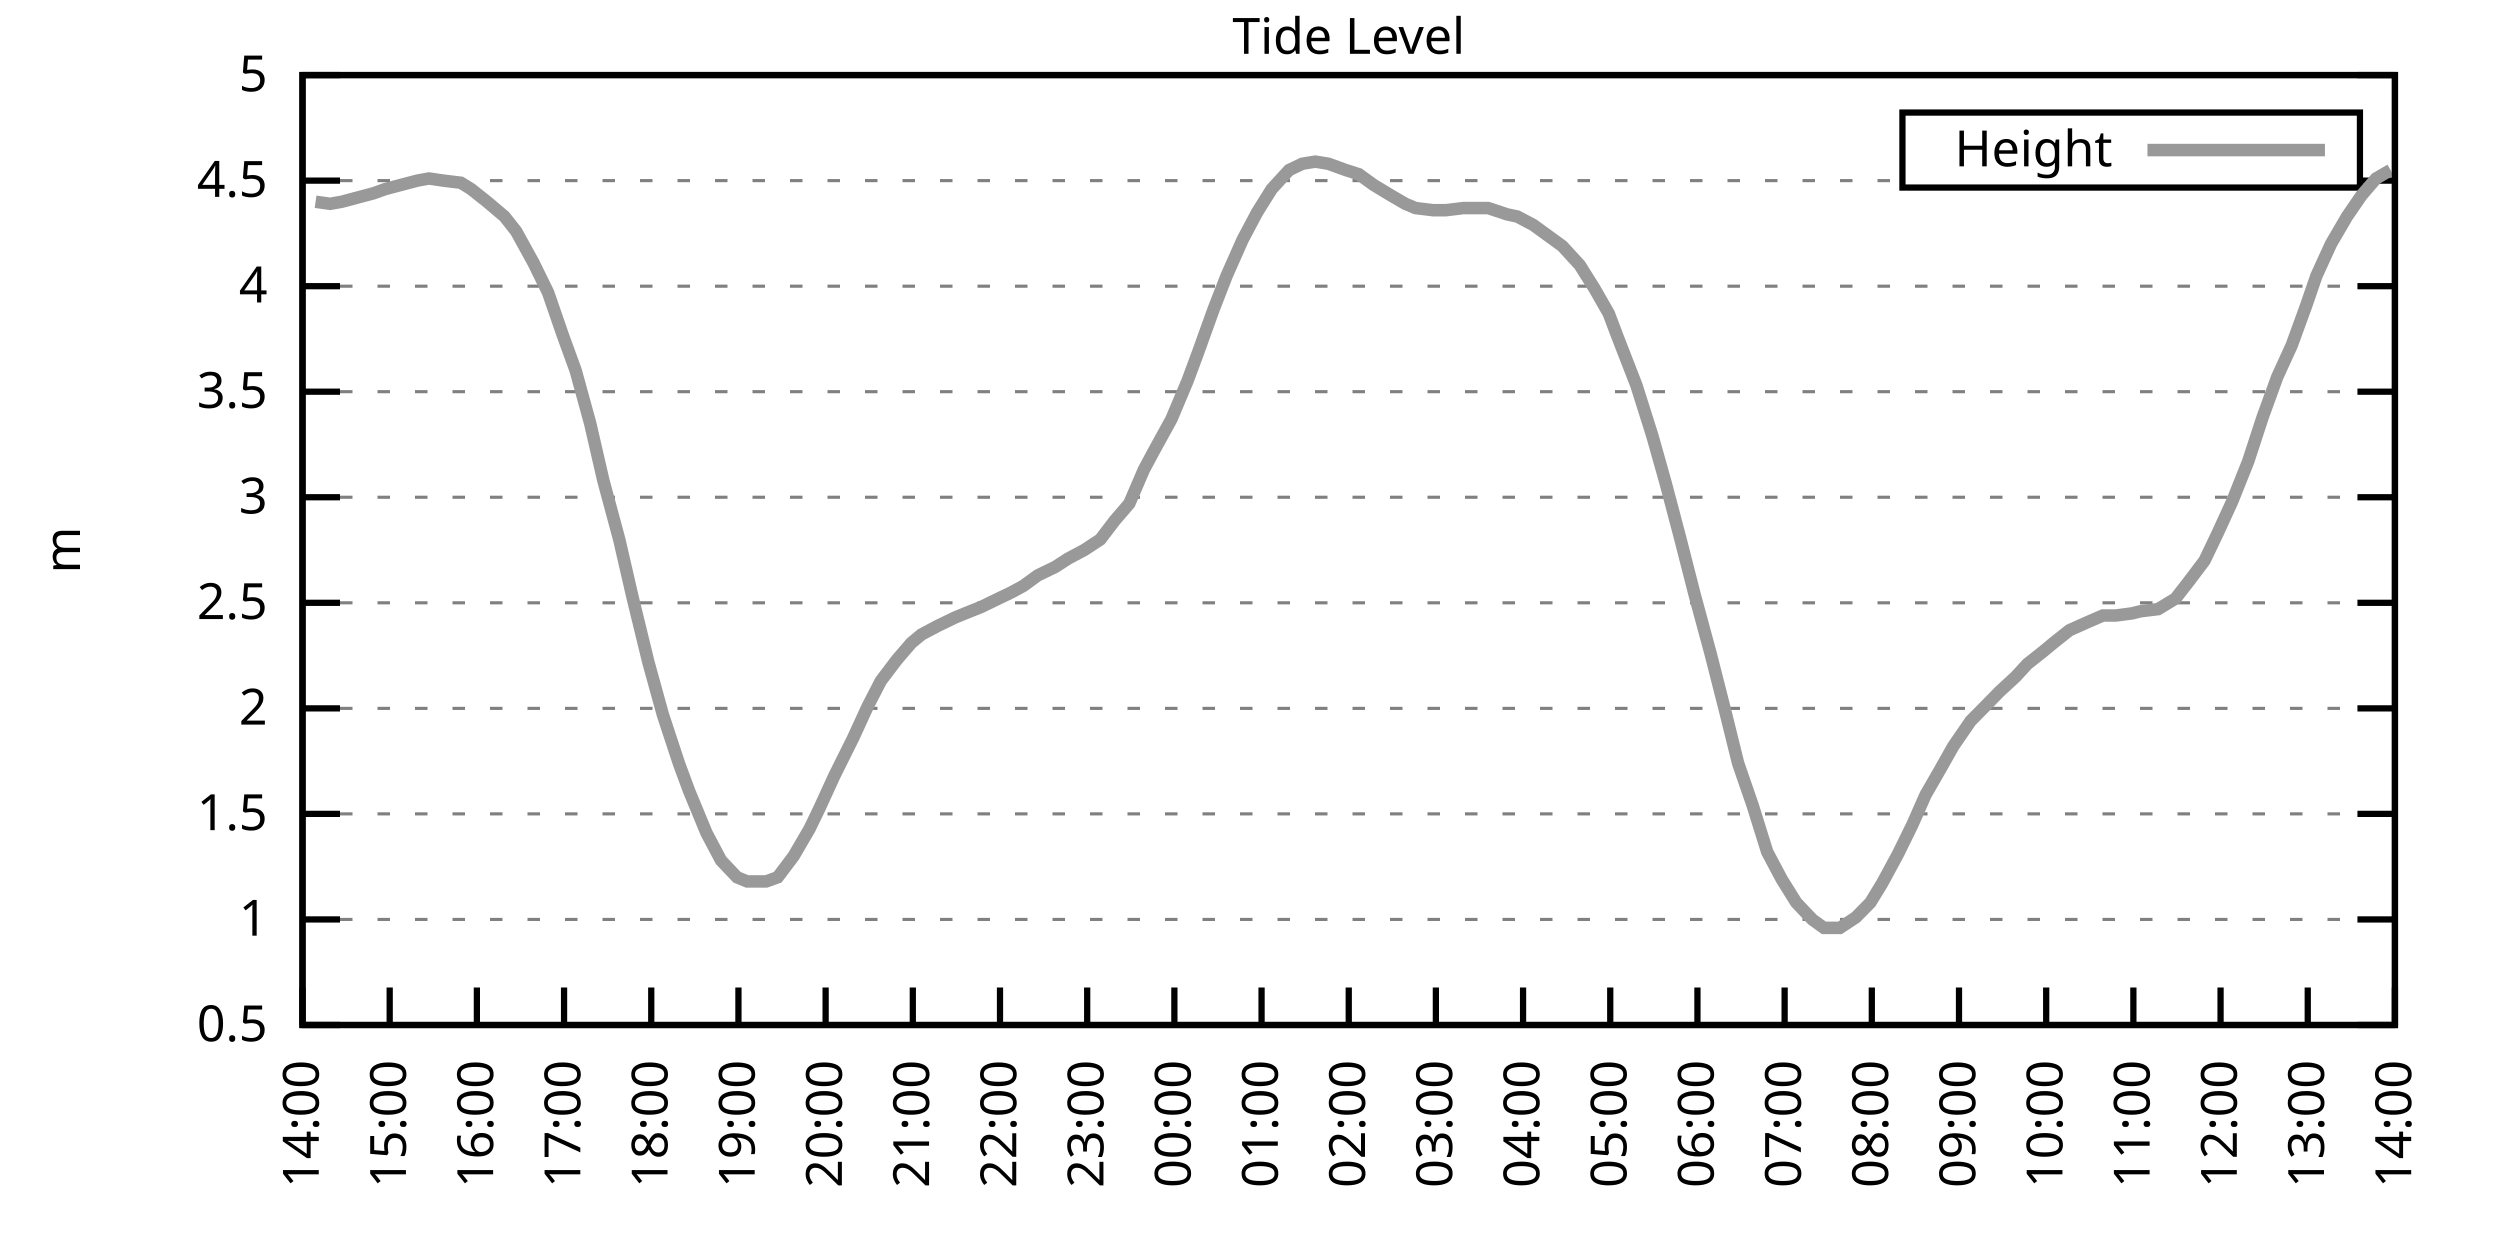
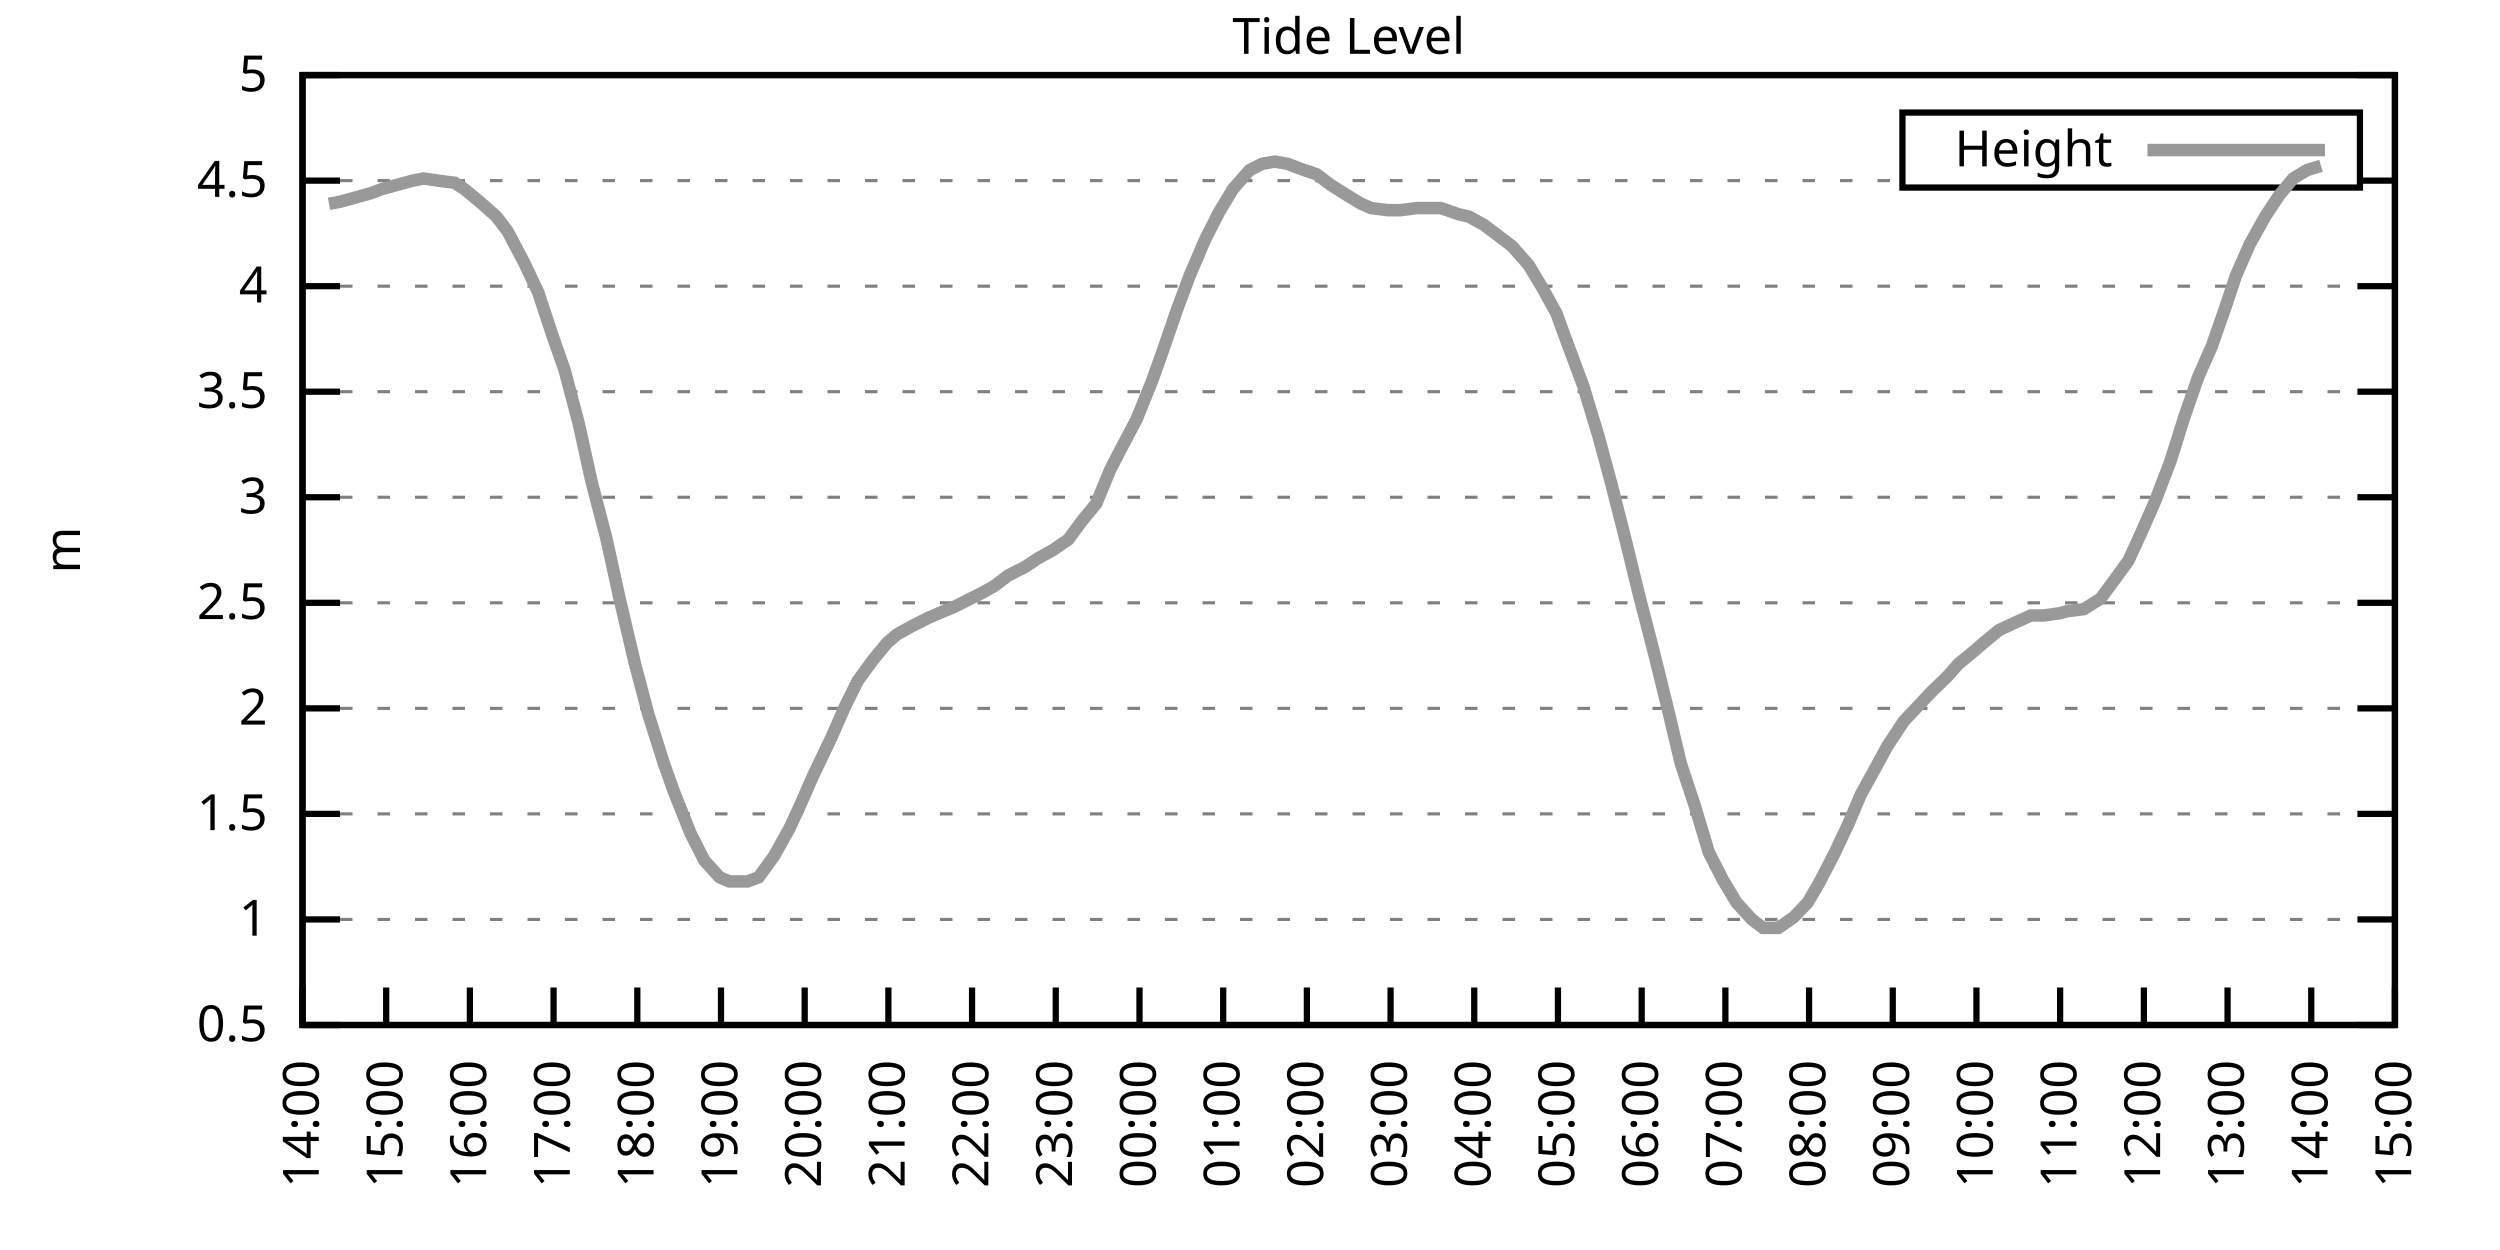
<svg xmlns="http://www.w3.org/2000/svg" xmlns:xlink="http://www.w3.org/1999/xlink" width="400" height="200" viewBox="0 0 400 200">
  <g id="gnuplot_canvas">
    <rect x="0" y="0" width="400" height="200" fill="none" />
    <defs>
      <circle id="gpDot" r="0.5" stroke-width="0.5" stroke="currentColor" />
      <path id="gpPt0" stroke-width="0.333" stroke="currentColor" d="M-1,0 h2 M0,-1 v2" />
      <path id="gpPt1" stroke-width="0.333" stroke="currentColor" d="M-1,-1 L1,1 M1,-1 L-1,1" />
      <path id="gpPt2" stroke-width="0.333" stroke="currentColor" d="M-1,0 L1,0 M0,-1 L0,1 M-1,-1 L1,1 M-1,1 L1,-1" />
      <rect id="gpPt3" stroke-width="0.333" stroke="currentColor" x="-1" y="-1" width="2" height="2" />
      <rect id="gpPt4" stroke-width="0.333" stroke="currentColor" fill="currentColor" x="-1" y="-1" width="2" height="2" />
      <circle id="gpPt5" stroke-width="0.333" stroke="currentColor" cx="0" cy="0" r="1" />
      <use xlink:href="#gpPt5" id="gpPt6" fill="currentColor" stroke="none" />
      <path id="gpPt7" stroke-width="0.333" stroke="currentColor" d="M0,-1.33 L-1.33,0.67 L1.33,0.67 z" />
      <use xlink:href="#gpPt7" id="gpPt8" fill="currentColor" stroke="none" />
      <use xlink:href="#gpPt7" id="gpPt9" stroke="currentColor" transform="rotate(180)" />
      <use xlink:href="#gpPt9" id="gpPt10" fill="currentColor" stroke="none" />
      <use xlink:href="#gpPt3" id="gpPt11" stroke="currentColor" transform="rotate(45)" />
      <use xlink:href="#gpPt11" id="gpPt12" fill="currentColor" stroke="none" />
      <path id="gpPt13" stroke-width="0.333" stroke="currentColor" d="M0,1.330 L1.265,0.411 L0.782,-1.067 L-0.782,-1.076 L-1.265,0.411 z" />
      <use xlink:href="#gpPt13" id="gpPt14" fill="currentColor" stroke="none" />
      <filter id="textbox" filterUnits="objectBoundingBox" x="0" y="0" height="1" width="1">
        <feFlood flood-color="white" flood-opacity="1" result="bgnd" />
        <feComposite in="SourceGraphic" in2="bgnd" operator="atop" />
      </filter>
      <filter id="greybox" filterUnits="objectBoundingBox" x="0" y="0" height="1" width="1">
        <feFlood flood-color="lightgrey" flood-opacity="1" result="grey" />
        <feComposite in="SourceGraphic" in2="grey" operator="atop" />
      </filter>
    </defs>
    <g fill="none" color="white" stroke="currentColor" stroke-width="1.00" stroke-linecap="butt" stroke-linejoin="miter">
</g>
    <g fill="none" color="black" stroke="currentColor" stroke-width="1.00" stroke-linecap="butt" stroke-linejoin="miter">
      <g stroke="none" shape-rendering="crispEdges">
        <polygon fill="rgb(255, 255, 255)" points="48.40,164.00 383.18,164.00 383.18,12.02 48.40,12.02 " />
      </g>
    </g>
    <g fill="none" color="black" stroke="currentColor" stroke-width="1.00" stroke-linecap="butt" stroke-linejoin="miter">
</g>
    <g fill="none" color="black" stroke="black" stroke-width="0.50" stroke-linecap="butt" stroke-linejoin="miter">
</g>
    <g fill="none" color="gray" stroke="currentColor" stroke-width="0.50" stroke-linecap="butt" stroke-linejoin="miter">
      <path stroke="gray" stroke-dasharray="2,4" class="gridline" d="M48.40,164.00 L383.19,164.00  " />
    </g>
    <g fill="none" color="gray" stroke="gray" stroke-width="1.00" stroke-linecap="butt" stroke-linejoin="miter">
</g>
    <g fill="none" color="black" stroke="currentColor" stroke-width="1.00" stroke-linecap="butt" stroke-linejoin="miter">
      <path stroke="black" d="M48.40,164.00 L54.40,164.00 M383.19,164.00 L377.19,164.00  " />
      <g transform="translate(42.80,166.60)" stroke="none" fill="black" font-family="Sans" font-size="8.00" text-anchor="end">
        <text>
          <tspan font-family="Sans"> 0.5</tspan>
        </text>
      </g>
    </g>
    <g fill="none" color="black" stroke="currentColor" stroke-width="1.00" stroke-linecap="butt" stroke-linejoin="miter">
</g>
    <g fill="none" color="black" stroke="black" stroke-width="0.50" stroke-linecap="butt" stroke-linejoin="miter">
</g>
    <g fill="none" color="gray" stroke="currentColor" stroke-width="0.50" stroke-linecap="butt" stroke-linejoin="miter">
      <path stroke="gray" stroke-dasharray="2,4" class="gridline" d="M48.40,147.11 L383.19,147.11  " />
    </g>
    <g fill="none" color="gray" stroke="gray" stroke-width="1.00" stroke-linecap="butt" stroke-linejoin="miter">
</g>
    <g fill="none" color="black" stroke="currentColor" stroke-width="1.00" stroke-linecap="butt" stroke-linejoin="miter">
      <path stroke="black" d="M48.40,147.11 L54.40,147.11 M383.19,147.11 L377.19,147.11  " />
      <g transform="translate(42.80,149.71)" stroke="none" fill="black" font-family="Sans" font-size="8.00" text-anchor="end">
        <text>
          <tspan font-family="Sans"> 1</tspan>
        </text>
      </g>
    </g>
    <g fill="none" color="black" stroke="currentColor" stroke-width="1.00" stroke-linecap="butt" stroke-linejoin="miter">
</g>
    <g fill="none" color="black" stroke="black" stroke-width="0.50" stroke-linecap="butt" stroke-linejoin="miter">
</g>
    <g fill="none" color="gray" stroke="currentColor" stroke-width="0.50" stroke-linecap="butt" stroke-linejoin="miter">
      <path stroke="gray" stroke-dasharray="2,4" class="gridline" d="M48.40,130.22 L383.19,130.22  " />
    </g>
    <g fill="none" color="gray" stroke="gray" stroke-width="1.00" stroke-linecap="butt" stroke-linejoin="miter">
</g>
    <g fill="none" color="black" stroke="currentColor" stroke-width="1.00" stroke-linecap="butt" stroke-linejoin="miter">
      <path stroke="black" d="M48.40,130.22 L54.40,130.22 M383.19,130.22 L377.19,130.22  " />
      <g transform="translate(42.80,132.82)" stroke="none" fill="black" font-family="Sans" font-size="8.00" text-anchor="end">
        <text>
          <tspan font-family="Sans"> 1.5</tspan>
        </text>
      </g>
    </g>
    <g fill="none" color="black" stroke="currentColor" stroke-width="1.00" stroke-linecap="butt" stroke-linejoin="miter">
</g>
    <g fill="none" color="black" stroke="black" stroke-width="0.50" stroke-linecap="butt" stroke-linejoin="miter">
</g>
    <g fill="none" color="gray" stroke="currentColor" stroke-width="0.50" stroke-linecap="butt" stroke-linejoin="miter">
      <path stroke="gray" stroke-dasharray="2,4" class="gridline" d="M48.40,113.34 L383.19,113.34  " />
    </g>
    <g fill="none" color="gray" stroke="gray" stroke-width="1.00" stroke-linecap="butt" stroke-linejoin="miter">
</g>
    <g fill="none" color="black" stroke="currentColor" stroke-width="1.00" stroke-linecap="butt" stroke-linejoin="miter">
      <path stroke="black" d="M48.40,113.34 L54.40,113.34 M383.19,113.34 L377.19,113.34  " />
      <g transform="translate(42.80,115.94)" stroke="none" fill="black" font-family="Sans" font-size="8.00" text-anchor="end">
        <text>
          <tspan font-family="Sans"> 2</tspan>
        </text>
      </g>
    </g>
    <g fill="none" color="black" stroke="currentColor" stroke-width="1.00" stroke-linecap="butt" stroke-linejoin="miter">
</g>
    <g fill="none" color="black" stroke="black" stroke-width="0.50" stroke-linecap="butt" stroke-linejoin="miter">
</g>
    <g fill="none" color="gray" stroke="currentColor" stroke-width="0.50" stroke-linecap="butt" stroke-linejoin="miter">
      <path stroke="gray" stroke-dasharray="2,4" class="gridline" d="M48.40,96.45 L383.19,96.45  " />
    </g>
    <g fill="none" color="gray" stroke="gray" stroke-width="1.00" stroke-linecap="butt" stroke-linejoin="miter">
</g>
    <g fill="none" color="black" stroke="currentColor" stroke-width="1.00" stroke-linecap="butt" stroke-linejoin="miter">
      <path stroke="black" d="M48.40,96.45 L54.40,96.45 M383.19,96.45 L377.19,96.45  " />
      <g transform="translate(42.80,99.05)" stroke="none" fill="black" font-family="Sans" font-size="8.00" text-anchor="end">
        <text>
          <tspan font-family="Sans"> 2.5</tspan>
        </text>
      </g>
    </g>
    <g fill="none" color="black" stroke="currentColor" stroke-width="1.00" stroke-linecap="butt" stroke-linejoin="miter">
</g>
    <g fill="none" color="black" stroke="black" stroke-width="0.50" stroke-linecap="butt" stroke-linejoin="miter">
</g>
    <g fill="none" color="gray" stroke="currentColor" stroke-width="0.50" stroke-linecap="butt" stroke-linejoin="miter">
      <path stroke="gray" stroke-dasharray="2,4" class="gridline" d="M48.40,79.56 L383.19,79.56  " />
    </g>
    <g fill="none" color="gray" stroke="gray" stroke-width="1.00" stroke-linecap="butt" stroke-linejoin="miter">
</g>
    <g fill="none" color="black" stroke="currentColor" stroke-width="1.00" stroke-linecap="butt" stroke-linejoin="miter">
      <path stroke="black" d="M48.40,79.56 L54.40,79.56 M383.19,79.56 L377.19,79.56  " />
      <g transform="translate(42.80,82.16)" stroke="none" fill="black" font-family="Sans" font-size="8.00" text-anchor="end">
        <text>
          <tspan font-family="Sans"> 3</tspan>
        </text>
      </g>
    </g>
    <g fill="none" color="black" stroke="currentColor" stroke-width="1.00" stroke-linecap="butt" stroke-linejoin="miter">
</g>
    <g fill="none" color="black" stroke="black" stroke-width="0.50" stroke-linecap="butt" stroke-linejoin="miter">
</g>
    <g fill="none" color="gray" stroke="currentColor" stroke-width="0.50" stroke-linecap="butt" stroke-linejoin="miter">
      <path stroke="gray" stroke-dasharray="2,4" class="gridline" d="M48.40,62.67 L383.19,62.67  " />
    </g>
    <g fill="none" color="gray" stroke="gray" stroke-width="1.00" stroke-linecap="butt" stroke-linejoin="miter">
</g>
    <g fill="none" color="black" stroke="currentColor" stroke-width="1.00" stroke-linecap="butt" stroke-linejoin="miter">
      <path stroke="black" d="M48.40,62.67 L54.40,62.67 M383.19,62.67 L377.19,62.67  " />
      <g transform="translate(42.80,65.27)" stroke="none" fill="black" font-family="Sans" font-size="8.00" text-anchor="end">
        <text>
          <tspan font-family="Sans"> 3.5</tspan>
        </text>
      </g>
    </g>
    <g fill="none" color="black" stroke="currentColor" stroke-width="1.00" stroke-linecap="butt" stroke-linejoin="miter">
</g>
    <g fill="none" color="black" stroke="black" stroke-width="0.50" stroke-linecap="butt" stroke-linejoin="miter">
</g>
    <g fill="none" color="gray" stroke="currentColor" stroke-width="0.50" stroke-linecap="butt" stroke-linejoin="miter">
      <path stroke="gray" stroke-dasharray="2,4" class="gridline" d="M48.40,45.79 L383.19,45.79  " />
    </g>
    <g fill="none" color="gray" stroke="gray" stroke-width="1.00" stroke-linecap="butt" stroke-linejoin="miter">
</g>
    <g fill="none" color="black" stroke="currentColor" stroke-width="1.00" stroke-linecap="butt" stroke-linejoin="miter">
      <path stroke="black" d="M48.40,45.79 L54.40,45.79 M383.19,45.79 L377.19,45.79  " />
      <g transform="translate(42.80,48.39)" stroke="none" fill="black" font-family="Sans" font-size="8.00" text-anchor="end">
        <text>
          <tspan font-family="Sans"> 4</tspan>
        </text>
      </g>
    </g>
    <g fill="none" color="black" stroke="currentColor" stroke-width="1.00" stroke-linecap="butt" stroke-linejoin="miter">
</g>
    <g fill="none" color="black" stroke="black" stroke-width="0.50" stroke-linecap="butt" stroke-linejoin="miter">
</g>
    <g fill="none" color="gray" stroke="currentColor" stroke-width="0.50" stroke-linecap="butt" stroke-linejoin="miter">
      <path stroke="gray" stroke-dasharray="2,4" class="gridline" d="M48.40,28.90 L304.39,28.90 M377.59,28.90 L383.19,28.90  " />
    </g>
    <g fill="none" color="gray" stroke="gray" stroke-width="1.00" stroke-linecap="butt" stroke-linejoin="miter">
</g>
    <g fill="none" color="black" stroke="currentColor" stroke-width="1.00" stroke-linecap="butt" stroke-linejoin="miter">
      <path stroke="black" d="M48.40,28.90 L54.40,28.90 M383.19,28.90 L377.19,28.90  " />
      <g transform="translate(42.80,31.50)" stroke="none" fill="black" font-family="Sans" font-size="8.00" text-anchor="end">
        <text>
          <tspan font-family="Sans"> 4.5</tspan>
        </text>
      </g>
    </g>
    <g fill="none" color="black" stroke="currentColor" stroke-width="1.00" stroke-linecap="butt" stroke-linejoin="miter">
</g>
    <g fill="none" color="black" stroke="black" stroke-width="0.50" stroke-linecap="butt" stroke-linejoin="miter">
</g>
    <g fill="none" color="gray" stroke="currentColor" stroke-width="0.50" stroke-linecap="butt" stroke-linejoin="miter">
      <path stroke="gray" stroke-dasharray="2,4" class="gridline" d="M48.40,12.01 L383.19,12.01  " />
    </g>
    <g fill="none" color="gray" stroke="gray" stroke-width="1.00" stroke-linecap="butt" stroke-linejoin="miter">
</g>
    <g fill="none" color="black" stroke="currentColor" stroke-width="1.00" stroke-linecap="butt" stroke-linejoin="miter">
      <path stroke="black" d="M48.40,12.01 L54.40,12.01 M383.19,12.01 L377.19,12.01  " />
      <g transform="translate(42.80,14.61)" stroke="none" fill="black" font-family="Sans" font-size="8.00" text-anchor="end">
        <text>
          <tspan font-family="Sans"> 5</tspan>
        </text>
      </g>
    </g>
    <g fill="none" color="black" stroke="currentColor" stroke-width="1.00" stroke-linecap="butt" stroke-linejoin="miter">
      <path stroke="black" d="M48.40,164.00 L48.40,158.00  " />
      <g transform="translate(51.00,169.60) rotate(270.00)" stroke="none" fill="black" font-family="Sans" font-size="8.00" text-anchor="end">
        <text>
          <tspan font-family="Sans">14:00</tspan>
        </text>
      </g>
    </g>
    <g fill="none" color="black" stroke="currentColor" stroke-width="1.00" stroke-linecap="butt" stroke-linejoin="miter">
-       <path stroke="black" d="M62.35,164.00 L62.35,158.00  " />
-       <g transform="translate(64.95,169.60) rotate(270.00)" stroke="none" fill="black" font-family="Sans" font-size="8.00" text-anchor="end">
+       <path stroke="black" d="M61.79,164.00 L61.79,158.00  " />
+       <g transform="translate(64.39,169.60) rotate(270.00)" stroke="none" fill="black" font-family="Sans" font-size="8.00" text-anchor="end">
        <text>
          <tspan font-family="Sans">15:00</tspan>
        </text>
      </g>
    </g>
    <g fill="none" color="black" stroke="currentColor" stroke-width="1.00" stroke-linecap="butt" stroke-linejoin="miter">
-       <path stroke="black" d="M76.30,164.00 L76.30,158.00  " />
-       <g transform="translate(78.90,169.60) rotate(270.00)" stroke="none" fill="black" font-family="Sans" font-size="8.00" text-anchor="end">
+       <path stroke="black" d="M75.18,164.00 L75.18,158.00  " />
+       <g transform="translate(77.78,169.60) rotate(270.00)" stroke="none" fill="black" font-family="Sans" font-size="8.00" text-anchor="end">
        <text>
          <tspan font-family="Sans">16:00</tspan>
        </text>
      </g>
    </g>
    <g fill="none" color="black" stroke="currentColor" stroke-width="1.00" stroke-linecap="butt" stroke-linejoin="miter">
-       <path stroke="black" d="M90.25,164.00 L90.25,158.00  " />
-       <g transform="translate(92.85,169.60) rotate(270.00)" stroke="none" fill="black" font-family="Sans" font-size="8.00" text-anchor="end">
+       <path stroke="black" d="M88.57,164.00 L88.57,158.00  " />
+       <g transform="translate(91.17,169.60) rotate(270.00)" stroke="none" fill="black" font-family="Sans" font-size="8.00" text-anchor="end">
        <text>
          <tspan font-family="Sans">17:00</tspan>
        </text>
      </g>
    </g>
    <g fill="none" color="black" stroke="currentColor" stroke-width="1.00" stroke-linecap="butt" stroke-linejoin="miter">
-       <path stroke="black" d="M104.20,164.00 L104.20,158.00  " />
-       <g transform="translate(106.80,169.60) rotate(270.00)" stroke="none" fill="black" font-family="Sans" font-size="8.00" text-anchor="end">
+       <path stroke="black" d="M101.97,164.00 L101.97,158.00  " />
+       <g transform="translate(104.57,169.60) rotate(270.00)" stroke="none" fill="black" font-family="Sans" font-size="8.00" text-anchor="end">
        <text>
          <tspan font-family="Sans">18:00</tspan>
        </text>
      </g>
    </g>
    <g fill="none" color="black" stroke="currentColor" stroke-width="1.00" stroke-linecap="butt" stroke-linejoin="miter">
-       <path stroke="black" d="M118.15,164.00 L118.15,158.00  " />
-       <g transform="translate(120.75,169.60) rotate(270.00)" stroke="none" fill="black" font-family="Sans" font-size="8.00" text-anchor="end">
+       <path stroke="black" d="M115.36,164.00 L115.36,158.00  " />
+       <g transform="translate(117.96,169.60) rotate(270.00)" stroke="none" fill="black" font-family="Sans" font-size="8.00" text-anchor="end">
        <text>
          <tspan font-family="Sans">19:00</tspan>
        </text>
      </g>
    </g>
    <g fill="none" color="black" stroke="currentColor" stroke-width="1.00" stroke-linecap="butt" stroke-linejoin="miter">
-       <path stroke="black" d="M132.10,164.00 L132.10,158.00  " />
-       <g transform="translate(134.70,169.60) rotate(270.00)" stroke="none" fill="black" font-family="Sans" font-size="8.00" text-anchor="end">
+       <path stroke="black" d="M128.75,164.00 L128.75,158.00  " />
+       <g transform="translate(131.35,169.60) rotate(270.00)" stroke="none" fill="black" font-family="Sans" font-size="8.00" text-anchor="end">
        <text>
          <tspan font-family="Sans">20:00</tspan>
        </text>
      </g>
    </g>
    <g fill="none" color="black" stroke="currentColor" stroke-width="1.00" stroke-linecap="butt" stroke-linejoin="miter">
-       <path stroke="black" d="M146.05,164.00 L146.05,158.00  " />
-       <g transform="translate(148.65,169.60) rotate(270.00)" stroke="none" fill="black" font-family="Sans" font-size="8.00" text-anchor="end">
+       <path stroke="black" d="M142.14,164.00 L142.14,158.00  " />
+       <g transform="translate(144.74,169.60) rotate(270.00)" stroke="none" fill="black" font-family="Sans" font-size="8.00" text-anchor="end">
        <text>
          <tspan font-family="Sans">21:00</tspan>
        </text>
      </g>
    </g>
    <g fill="none" color="black" stroke="currentColor" stroke-width="1.00" stroke-linecap="butt" stroke-linejoin="miter">
-       <path stroke="black" d="M160.00,164.00 L160.00,158.00  " />
-       <g transform="translate(162.60,169.60) rotate(270.00)" stroke="none" fill="black" font-family="Sans" font-size="8.00" text-anchor="end">
+       <path stroke="black" d="M155.53,164.00 L155.53,158.00  " />
+       <g transform="translate(158.13,169.60) rotate(270.00)" stroke="none" fill="black" font-family="Sans" font-size="8.00" text-anchor="end">
        <text>
          <tspan font-family="Sans">22:00</tspan>
        </text>
      </g>
    </g>
    <g fill="none" color="black" stroke="currentColor" stroke-width="1.00" stroke-linecap="butt" stroke-linejoin="miter">
-       <path stroke="black" d="M173.95,164.00 L173.95,158.00  " />
-       <g transform="translate(176.55,169.60) rotate(270.00)" stroke="none" fill="black" font-family="Sans" font-size="8.00" text-anchor="end">
+       <path stroke="black" d="M168.92,164.00 L168.92,158.00  " />
+       <g transform="translate(171.52,169.60) rotate(270.00)" stroke="none" fill="black" font-family="Sans" font-size="8.00" text-anchor="end">
        <text>
          <tspan font-family="Sans">23:00</tspan>
        </text>
      </g>
    </g>
    <g fill="none" color="black" stroke="currentColor" stroke-width="1.00" stroke-linecap="butt" stroke-linejoin="miter">
-       <path stroke="black" d="M187.90,164.00 L187.90,158.00  " />
-       <g transform="translate(190.50,169.60) rotate(270.00)" stroke="none" fill="black" font-family="Sans" font-size="8.00" text-anchor="end">
+       <path stroke="black" d="M182.32,164.00 L182.32,158.00  " />
+       <g transform="translate(184.92,169.60) rotate(270.00)" stroke="none" fill="black" font-family="Sans" font-size="8.00" text-anchor="end">
        <text>
          <tspan font-family="Sans">00:00</tspan>
        </text>
      </g>
    </g>
    <g fill="none" color="black" stroke="currentColor" stroke-width="1.00" stroke-linecap="butt" stroke-linejoin="miter">
-       <path stroke="black" d="M201.85,164.00 L201.85,158.00  " />
-       <g transform="translate(204.45,169.60) rotate(270.00)" stroke="none" fill="black" font-family="Sans" font-size="8.00" text-anchor="end">
+       <path stroke="black" d="M195.71,164.00 L195.71,158.00  " />
+       <g transform="translate(198.31,169.60) rotate(270.00)" stroke="none" fill="black" font-family="Sans" font-size="8.00" text-anchor="end">
        <text>
          <tspan font-family="Sans">01:00</tspan>
        </text>
      </g>
    </g>
    <g fill="none" color="black" stroke="currentColor" stroke-width="1.00" stroke-linecap="butt" stroke-linejoin="miter">
-       <path stroke="black" d="M215.80,164.00 L215.80,158.00  " />
-       <g transform="translate(218.40,169.60) rotate(270.00)" stroke="none" fill="black" font-family="Sans" font-size="8.00" text-anchor="end">
+       <path stroke="black" d="M209.10,164.00 L209.10,158.00  " />
+       <g transform="translate(211.70,169.60) rotate(270.00)" stroke="none" fill="black" font-family="Sans" font-size="8.00" text-anchor="end">
        <text>
          <tspan font-family="Sans">02:00</tspan>
        </text>
      </g>
    </g>
    <g fill="none" color="black" stroke="currentColor" stroke-width="1.00" stroke-linecap="butt" stroke-linejoin="miter">
-       <path stroke="black" d="M229.74,164.00 L229.74,158.00  " />
-       <g transform="translate(232.34,169.60) rotate(270.00)" stroke="none" fill="black" font-family="Sans" font-size="8.00" text-anchor="end">
+       <path stroke="black" d="M222.49,164.00 L222.49,158.00  " />
+       <g transform="translate(225.09,169.60) rotate(270.00)" stroke="none" fill="black" font-family="Sans" font-size="8.00" text-anchor="end">
        <text>
          <tspan font-family="Sans">03:00</tspan>
        </text>
      </g>
    </g>
    <g fill="none" color="black" stroke="currentColor" stroke-width="1.00" stroke-linecap="butt" stroke-linejoin="miter">
-       <path stroke="black" d="M243.69,164.00 L243.69,158.00  " />
-       <g transform="translate(246.29,169.60) rotate(270.00)" stroke="none" fill="black" font-family="Sans" font-size="8.00" text-anchor="end">
+       <path stroke="black" d="M235.88,164.00 L235.88,158.00  " />
+       <g transform="translate(238.48,169.60) rotate(270.00)" stroke="none" fill="black" font-family="Sans" font-size="8.00" text-anchor="end">
        <text>
          <tspan font-family="Sans">04:00</tspan>
        </text>
      </g>
    </g>
    <g fill="none" color="black" stroke="currentColor" stroke-width="1.00" stroke-linecap="butt" stroke-linejoin="miter">
-       <path stroke="black" d="M257.64,164.00 L257.64,158.00  " />
-       <g transform="translate(260.24,169.60) rotate(270.00)" stroke="none" fill="black" font-family="Sans" font-size="8.00" text-anchor="end">
+       <path stroke="black" d="M249.27,164.00 L249.27,158.00  " />
+       <g transform="translate(251.87,169.60) rotate(270.00)" stroke="none" fill="black" font-family="Sans" font-size="8.00" text-anchor="end">
        <text>
          <tspan font-family="Sans">05:00</tspan>
        </text>
      </g>
    </g>
    <g fill="none" color="black" stroke="currentColor" stroke-width="1.00" stroke-linecap="butt" stroke-linejoin="miter">
-       <path stroke="black" d="M271.59,164.00 L271.59,158.00  " />
-       <g transform="translate(274.19,169.60) rotate(270.00)" stroke="none" fill="black" font-family="Sans" font-size="8.00" text-anchor="end">
+       <path stroke="black" d="M262.67,164.00 L262.67,158.00  " />
+       <g transform="translate(265.27,169.60) rotate(270.00)" stroke="none" fill="black" font-family="Sans" font-size="8.00" text-anchor="end">
        <text>
          <tspan font-family="Sans">06:00</tspan>
        </text>
      </g>
    </g>
    <g fill="none" color="black" stroke="currentColor" stroke-width="1.00" stroke-linecap="butt" stroke-linejoin="miter">
-       <path stroke="black" d="M285.54,164.00 L285.54,158.00  " />
-       <g transform="translate(288.14,169.60) rotate(270.00)" stroke="none" fill="black" font-family="Sans" font-size="8.00" text-anchor="end">
+       <path stroke="black" d="M276.06,164.00 L276.06,158.00  " />
+       <g transform="translate(278.66,169.60) rotate(270.00)" stroke="none" fill="black" font-family="Sans" font-size="8.00" text-anchor="end">
        <text>
          <tspan font-family="Sans">07:00</tspan>
        </text>
      </g>
    </g>
    <g fill="none" color="black" stroke="currentColor" stroke-width="1.00" stroke-linecap="butt" stroke-linejoin="miter">
-       <path stroke="black" d="M299.49,164.00 L299.49,158.00  " />
-       <g transform="translate(302.09,169.60) rotate(270.00)" stroke="none" fill="black" font-family="Sans" font-size="8.00" text-anchor="end">
+       <path stroke="black" d="M289.45,164.00 L289.45,158.00  " />
+       <g transform="translate(292.05,169.60) rotate(270.00)" stroke="none" fill="black" font-family="Sans" font-size="8.00" text-anchor="end">
        <text>
          <tspan font-family="Sans">08:00</tspan>
        </text>
      </g>
    </g>
    <g fill="none" color="black" stroke="currentColor" stroke-width="1.00" stroke-linecap="butt" stroke-linejoin="miter">
-       <path stroke="black" d="M313.44,164.00 L313.44,158.00  " />
-       <g transform="translate(316.04,169.60) rotate(270.00)" stroke="none" fill="black" font-family="Sans" font-size="8.00" text-anchor="end">
+       <path stroke="black" d="M302.84,164.00 L302.84,158.00  " />
+       <g transform="translate(305.44,169.60) rotate(270.00)" stroke="none" fill="black" font-family="Sans" font-size="8.00" text-anchor="end">
        <text>
          <tspan font-family="Sans">09:00</tspan>
        </text>
      </g>
    </g>
    <g fill="none" color="black" stroke="currentColor" stroke-width="1.00" stroke-linecap="butt" stroke-linejoin="miter">
-       <path stroke="black" d="M327.39,164.00 L327.39,158.00  " />
-       <g transform="translate(329.99,169.60) rotate(270.00)" stroke="none" fill="black" font-family="Sans" font-size="8.00" text-anchor="end">
+       <path stroke="black" d="M316.23,164.00 L316.23,158.00  " />
+       <g transform="translate(318.83,169.60) rotate(270.00)" stroke="none" fill="black" font-family="Sans" font-size="8.00" text-anchor="end">
        <text>
          <tspan font-family="Sans">10:00</tspan>
        </text>
      </g>
    </g>
    <g fill="none" color="black" stroke="currentColor" stroke-width="1.00" stroke-linecap="butt" stroke-linejoin="miter">
-       <path stroke="black" d="M341.34,164.00 L341.34,158.00  " />
-       <g transform="translate(343.94,169.60) rotate(270.00)" stroke="none" fill="black" font-family="Sans" font-size="8.00" text-anchor="end">
+       <path stroke="black" d="M329.62,164.00 L329.62,158.00  " />
+       <g transform="translate(332.22,169.60) rotate(270.00)" stroke="none" fill="black" font-family="Sans" font-size="8.00" text-anchor="end">
        <text>
          <tspan font-family="Sans">11:00</tspan>
        </text>
      </g>
    </g>
    <g fill="none" color="black" stroke="currentColor" stroke-width="1.00" stroke-linecap="butt" stroke-linejoin="miter">
-       <path stroke="black" d="M355.29,164.00 L355.29,158.00  " />
-       <g transform="translate(357.89,169.60) rotate(270.00)" stroke="none" fill="black" font-family="Sans" font-size="8.00" text-anchor="end">
+       <path stroke="black" d="M343.02,164.00 L343.02,158.00  " />
+       <g transform="translate(345.62,169.60) rotate(270.00)" stroke="none" fill="black" font-family="Sans" font-size="8.00" text-anchor="end">
        <text>
          <tspan font-family="Sans">12:00</tspan>
        </text>
      </g>
    </g>
    <g fill="none" color="black" stroke="currentColor" stroke-width="1.00" stroke-linecap="butt" stroke-linejoin="miter">
-       <path stroke="black" d="M369.24,164.00 L369.24,158.00  " />
-       <g transform="translate(371.84,169.60) rotate(270.00)" stroke="none" fill="black" font-family="Sans" font-size="8.00" text-anchor="end">
+       <path stroke="black" d="M356.41,164.00 L356.41,158.00  " />
+       <g transform="translate(359.01,169.60) rotate(270.00)" stroke="none" fill="black" font-family="Sans" font-size="8.00" text-anchor="end">
        <text>
          <tspan font-family="Sans">13:00</tspan>
+         </text>
+       </g>
+     </g>
+     <g fill="none" color="black" stroke="currentColor" stroke-width="1.00" stroke-linecap="butt" stroke-linejoin="miter">
+       <path stroke="black" d="M369.80,164.00 L369.80,158.00  " />
+       <g transform="translate(372.40,169.60) rotate(270.00)" stroke="none" fill="black" font-family="Sans" font-size="8.00" text-anchor="end">
+         <text>
+           <tspan font-family="Sans">14:00</tspan>
        </text>
      </g>
    </g>
    <g fill="none" color="black" stroke="currentColor" stroke-width="1.00" stroke-linecap="butt" stroke-linejoin="miter">
      <path stroke="black" d="M383.19,164.00 L383.19,158.00  " />
      <g transform="translate(385.79,169.60) rotate(270.00)" stroke="none" fill="black" font-family="Sans" font-size="8.00" text-anchor="end">
        <text>
-           <tspan font-family="Sans">14:00</tspan>
+           <tspan font-family="Sans">15:00</tspan>
        </text>
      </g>
    </g>
    <g fill="none" color="black" stroke="currentColor" stroke-width="1.00" stroke-linecap="butt" stroke-linejoin="miter">
</g>
    <g fill="none" color="black" stroke="currentColor" stroke-width="1.00" stroke-linecap="butt" stroke-linejoin="miter">
      <path stroke="black" d="M48.40,12.01 L48.40,164.00 L383.19,164.00 L383.19,12.01 L48.40,12.01 Z  " />
    </g>
    <g fill="none" color="black" stroke="currentColor" stroke-width="1.00" stroke-linecap="butt" stroke-linejoin="miter">
</g>
    <g fill="none" color="black" stroke="currentColor" stroke-width="1.00" stroke-linecap="butt" stroke-linejoin="miter">
      <path stroke="black" d="M304.39,30.01 L304.39,18.01 L377.59,18.01 L377.59,30.01 L304.39,30.01 Z  " />
    </g>
    <g id="Tide_level_plot_1">
      <g fill="none" color="white" stroke="black" stroke-width="2.00" stroke-linecap="butt" stroke-linejoin="miter">
</g>
      <g fill="none" color="black" stroke="currentColor" stroke-width="2.00" stroke-linecap="butt" stroke-linejoin="miter">
        <g transform="translate(337.99,26.61)" stroke="none" fill="black" font-family="Sans" font-size="8.00" text-anchor="end">
          <text>
            <tspan font-family="Sans">Height</tspan>
          </text>
        </g>
      </g>
      <g fill="none" color="black" stroke="currentColor" stroke-width="2.00" stroke-linecap="butt" stroke-linejoin="miter">
-         <path stroke="rgb(153, 153, 153)" d="M343.59,24.01 L371.99,24.01 M50.49,32.28 L52.82,32.61 L54.68,32.28 L57.23,31.60 L59.79,30.92 L61.65,30.25   L64.21,29.57 L66.77,28.90 L68.63,28.56 L70.95,28.90 L73.74,29.24 L75.37,30.25 L77.93,32.28 L80.72,34.64   L82.58,37.00 L85.37,42.07 L87.69,46.80 L90.02,53.55 L92.11,59.30 L94.43,67.74 L96.53,76.86 L99.08,86.32   L101.18,95.44 L103.73,105.91 L106.06,114.35 L108.62,122.12 L110.24,126.51 L113.03,133.26 L115.36,137.66 L117.92,140.36   L119.54,141.03 L122.57,141.03 L124.43,140.36 L126.98,136.98 L129.54,132.59 L131.17,129.21 L133.49,124.14 L136.51,118.07   L138.84,113.00 L140.93,108.95 L143.49,105.57 L145.81,102.87 L147.44,101.52 L150.00,100.16 L152.79,98.81 L154.42,98.14   L156.97,97.12 L159.76,95.77 L161.86,94.76 L163.72,93.75 L166.04,92.06 L168.83,90.71 L170.92,89.36 L173.48,88.00   L176.04,86.32 L178.36,83.28 L180.69,80.57 L183.01,75.17 L184.64,72.13 L187.43,67.06 L189.99,60.98 L191.62,56.59   L194.17,49.50 L196.27,44.10 L198.82,38.35 L201.15,33.96 L203.47,30.25 L206.26,27.21 L208.36,26.20 L210.45,25.86   L212.54,26.20 L215.33,27.21 L217.42,27.88 L219.75,29.57 L222.54,31.26 L224.86,32.61 L226.49,33.29 L229.28,33.63   L231.37,33.63 L234.16,33.29 L236.02,33.29 L238.11,33.29 L241.14,34.30 L242.76,34.64 L245.32,35.99 L248.11,38.02   L249.97,39.37 L252.76,42.41 L255.09,46.12 L257.41,50.18 L258.81,53.89 L261.83,61.66 L264.39,69.77 L266.48,77.20   L268.80,85.98 L271.13,95.10 L273.69,104.56 L276.01,113.67 L278.10,122.12 L280.43,128.87 L282.75,136.30 L285.08,140.69   L287.40,144.41 L289.96,147.11 L291.82,148.46 L294.38,148.46 L296.94,146.77 L299.26,144.41 L301.12,141.37 L303.68,136.64   L306.00,131.91 L308.09,127.18 L310.42,123.13 L312.51,119.42 L315.30,115.36 L317.63,113.00 L319.95,110.63 L322.51,108.27   L324.37,106.24 L326.93,104.22 L328.55,102.87 L331.11,100.84 L334.13,99.49 L336.46,98.48 L338.55,98.48 L341.11,98.14   L342.50,97.80 L345.29,97.46 L348.08,95.77 L350.18,93.07 L352.73,89.69 L354.83,85.30 L357.15,80.24 L359.71,73.82   L362.03,66.73 L364.36,60.31 L366.68,55.24 L369.01,48.83 L370.64,44.10 L372.96,39.03 L375.52,34.64 L377.84,31.26   L380.17,28.56 L382.49,27.21  " />
+         <path stroke="rgb(153, 153, 153)" d="M343.59,24.01 L371.99,24.01 M52.64,32.61 L54.43,32.28 L56.88,31.60 L59.34,30.92 L61.12,30.25 L63.58,29.57   L66.03,28.90 L67.82,28.56 L70.05,28.90 L72.73,29.24 L74.29,30.25 L76.75,32.28 L79.42,34.64 L81.21,37.00   L83.89,42.07 L86.12,46.80 L88.35,53.55 L90.36,59.30 L92.59,67.74 L94.60,76.86 L97.06,86.32 L99.06,95.44   L101.52,105.91 L103.75,114.35 L106.21,122.12 L107.77,126.51 L110.45,133.26 L112.68,137.66 L115.13,140.36 L116.70,141.03   L119.60,141.03 L121.38,140.36 L123.84,136.98 L126.29,132.59 L127.86,129.21 L130.09,124.14 L132.99,118.07 L135.22,113.00   L137.23,108.95 L139.69,105.57 L141.92,102.87 L143.48,101.52 L145.94,100.16 L148.61,98.81 L150.18,98.14 L152.63,97.12   L155.31,95.77 L157.32,94.76 L159.10,93.75 L161.34,92.06 L164.01,90.71 L166.02,89.36 L168.48,88.00 L170.93,86.32   L173.17,83.28 L175.40,80.57 L177.63,75.17 L179.19,72.13 L181.87,67.06 L184.32,60.98 L185.89,56.59 L188.34,49.50   L190.35,44.10 L192.81,38.35 L195.04,33.96 L197.27,30.25 L199.95,27.21 L201.96,26.20 L203.97,25.86 L205.97,26.20   L208.65,27.21 L210.66,27.88 L212.89,29.57 L215.57,31.26 L217.80,32.61 L219.37,33.29 L222.04,33.63 L224.05,33.63   L226.73,33.29 L228.52,33.29 L230.53,33.29 L233.43,34.30 L234.99,34.64 L237.44,35.99 L240.12,38.02 L241.91,39.37   L244.59,42.41 L246.82,46.12 L249.05,50.18 L250.39,53.89 L253.29,61.66 L255.75,69.77 L257.76,77.20 L259.99,85.98   L262.22,95.10 L264.67,104.56 L266.91,113.67 L268.92,122.12 L271.15,128.87 L273.38,136.30 L275.61,140.69 L277.84,144.41   L280.30,147.11 L282.08,148.46 L284.54,148.46 L286.99,146.77 L289.23,144.41 L291.01,141.37 L293.47,136.64 L295.70,131.91   L297.71,127.18 L299.94,123.13 L301.95,119.42 L304.63,115.36 L306.86,113.00 L309.09,110.63 L311.54,108.27 L313.33,106.24   L315.79,104.22 L317.35,102.87 L319.80,100.84 L322.70,99.49 L324.94,98.48 L326.95,98.48 L329.40,98.14 L330.74,97.80   L333.42,97.46 L336.10,95.77 L338.10,93.07 L340.56,89.69 L342.57,85.30 L344.80,80.24 L347.26,73.82 L349.49,66.73   L351.72,60.31 L353.95,55.24 L356.18,48.83 L357.75,44.10 L359.98,39.03 L362.43,34.64 L364.66,31.26 L366.90,28.56   L369.13,27.21 L371.36,26.53  " />
      </g>
    </g>
    <g fill="none" color="black" stroke="currentColor" stroke-width="2.00" stroke-linecap="butt" stroke-linejoin="miter">
</g>
    <g fill="none" color="black" stroke="black" stroke-width="1.00" stroke-linecap="butt" stroke-linejoin="miter">
</g>
    <g fill="none" color="black" stroke="currentColor" stroke-width="1.00" stroke-linecap="butt" stroke-linejoin="miter">
      <path stroke="black" d="M48.40,12.01 L48.40,164.00 L383.19,164.00 L383.19,12.01 L48.40,12.01 Z  " />
      <g transform="translate(12.80,88.01) rotate(270.00)" stroke="none" fill="black" font-family="Sans" font-size="8.00" text-anchor="middle">
        <text>
          <tspan font-family="Sans">m</tspan>
        </text>
      </g>
    </g>
    <g fill="none" color="black" stroke="currentColor" stroke-width="1.00" stroke-linecap="butt" stroke-linejoin="miter">
</g>
    <g fill="none" color="black" stroke="currentColor" stroke-width="1.00" stroke-linecap="butt" stroke-linejoin="miter">
      <g transform="translate(215.79,8.61)" stroke="none" fill="black" font-family="Sans" font-size="8.00" text-anchor="middle">
        <text>
          <tspan font-family="Sans">Tide Level</tspan>
        </text>
      </g>
    </g>
    <g fill="none" color="black" stroke="currentColor" stroke-width="1.00" stroke-linecap="butt" stroke-linejoin="miter">
</g>
  </g>
</svg>
